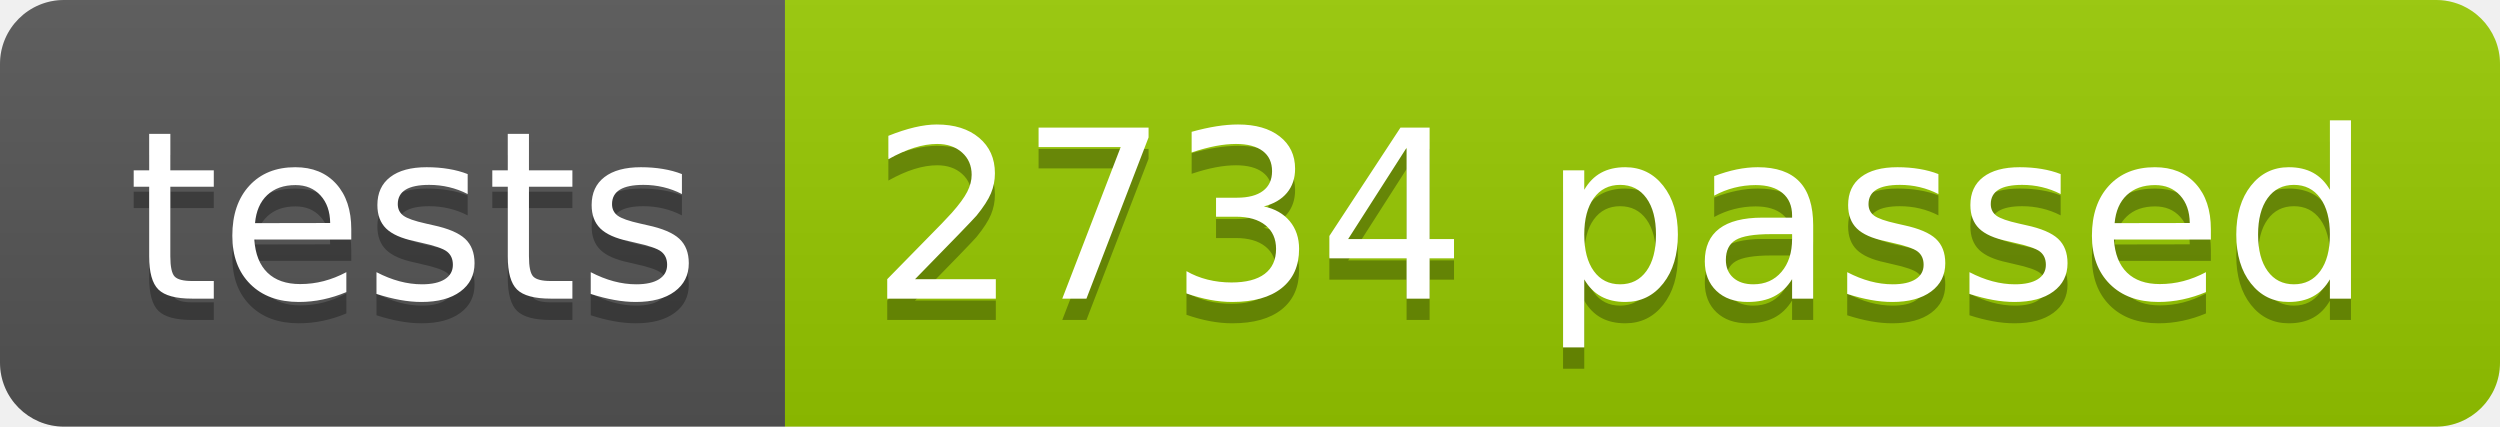
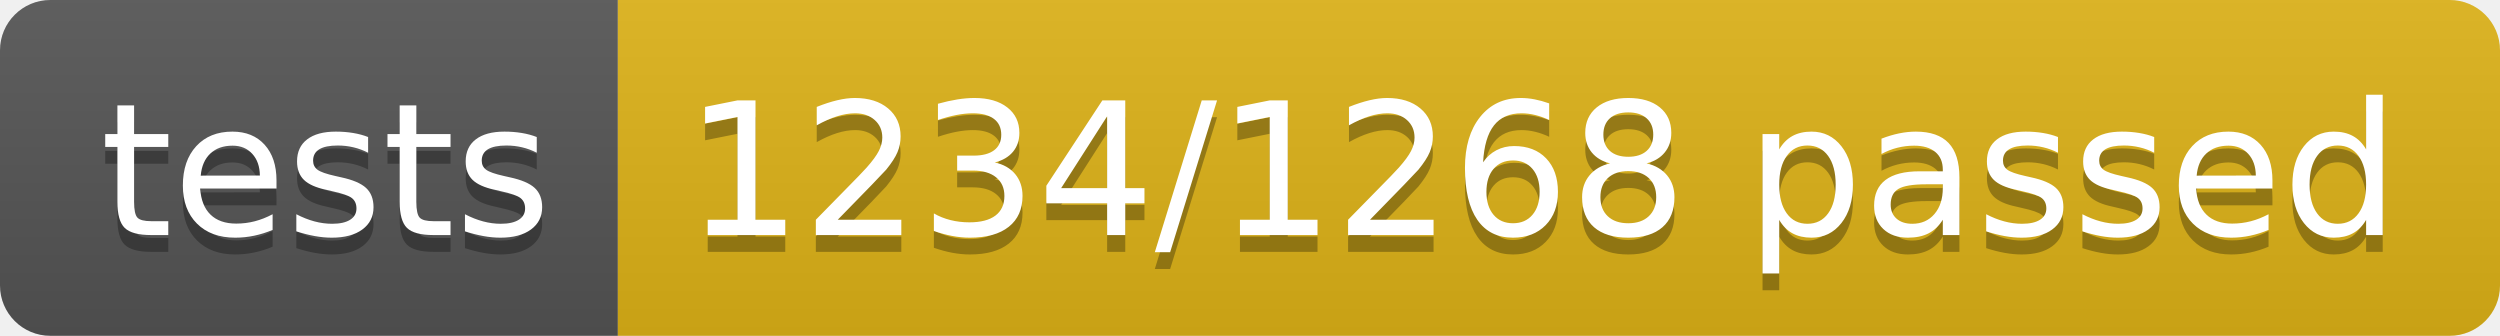
- <svg xmlns="http://www.w3.org/2000/svg" width="117.2" height="20">
+ <svg xmlns="http://www.w3.org/2000/svg" width="148.9" height="20">
  <linearGradient id="smooth" x2="0" y2="100%">
    <stop offset="0" stop-color="#bbb" stop-opacity=".1" />
    <stop offset="1" stop-opacity=".1" />
  </linearGradient>
  <clipPath id="round">
-     <rect width="117.2" height="20" rx="3" fill="#fff" />
+     <rect width="148.9" height="20" rx="3" fill="#fff" />
  </clipPath>
  <g clip-path="url(#round)">
    <rect width="36.8" height="20" fill="#555" />
-     <rect x="36.8" width="80.4" height="20" fill="#97CA00" />
-     <rect width="117.2" height="20" fill="url(#smooth)" />
+     <rect x="36.8" width="112.1" height="20" fill="#dfb317" />
+     <rect width="148.9" height="20" fill="url(#smooth)" />
  </g>
  <g fill="#fff" text-anchor="middle" font-family="DejaVu Sans,Verdana,Geneva,sans-serif" font-size="110">
    <text x="194.0" y="150" fill="#010101" fill-opacity=".3" transform="scale(0.1)" textLength="268.0" lengthAdjust="spacing">tests</text>
    <text x="194.0" y="140" transform="scale(0.1)" textLength="268.0" lengthAdjust="spacing">tests</text>
-     <text x="760.0" y="150" fill="#010101" fill-opacity=".3" transform="scale(0.1)" textLength="704.0" lengthAdjust="spacing">2734 passed</text>
-     <text x="760.0" y="140" transform="scale(0.1)" textLength="704.0" lengthAdjust="spacing">2734 passed</text>
+     <text x="918.5" y="150" fill="#010101" fill-opacity=".3" transform="scale(0.1)" textLength="1021.0" lengthAdjust="spacing">1234/1268 passed</text>
+     <text x="918.5" y="140" transform="scale(0.1)" textLength="1021.0" lengthAdjust="spacing">1234/1268 passed</text>
  </g>
</svg>
